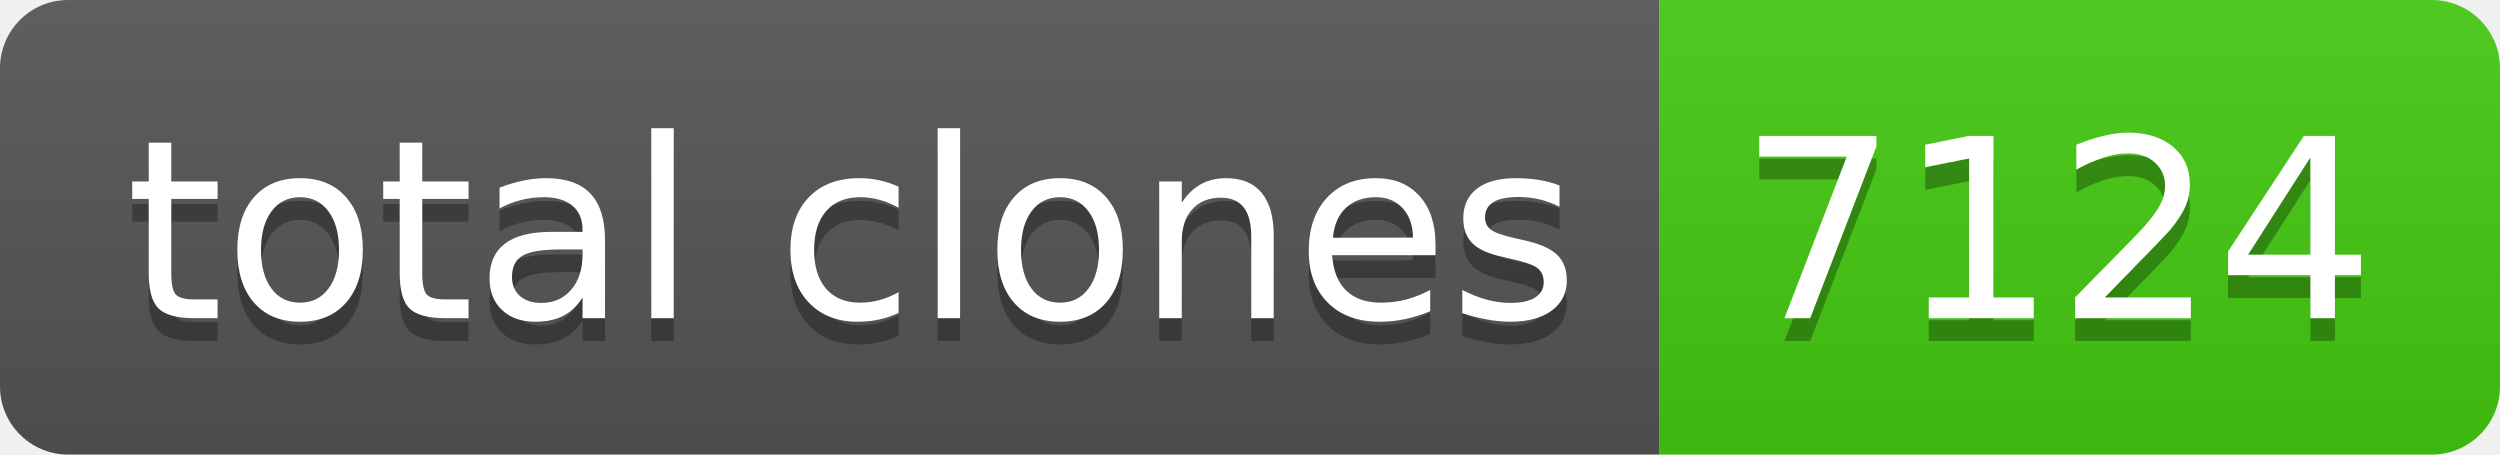
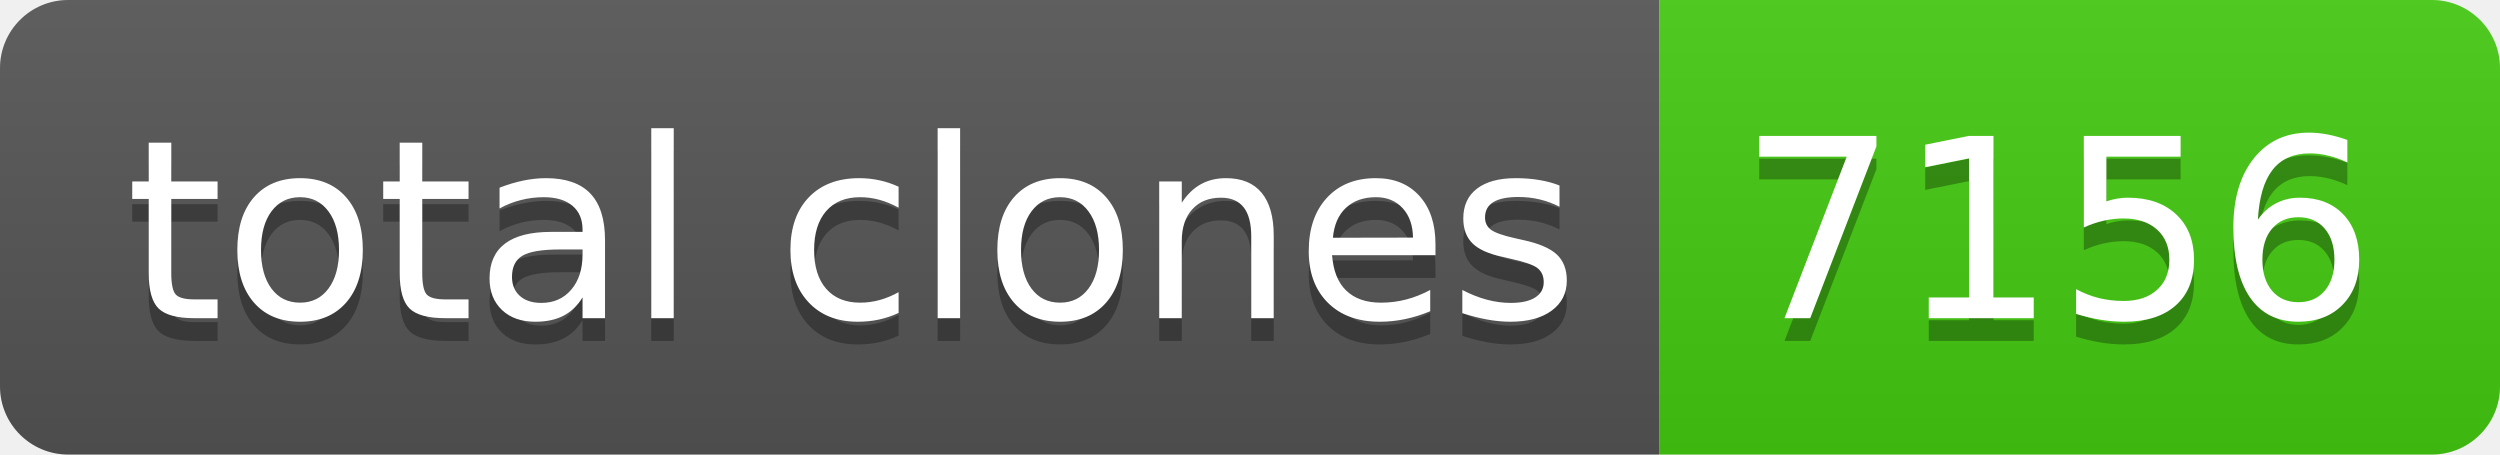
- <svg xmlns="http://www.w3.org/2000/svg" width="110" height="20" role="img" aria-label="total clones: 7124">
+ <svg xmlns="http://www.w3.org/2000/svg" width="110" height="20" role="img" aria-label="total clones: 7156">
  <linearGradient id="s" x2="0" y2="100%">
    <stop offset="0" stop-color="#bbb" stop-opacity=".1" />
    <stop offset="1" stop-opacity=".1" />
  </linearGradient>
  <clipPath id="r">
    <rect width="110" height="20" rx="3" fill="#fff" />
  </clipPath>
  <g clip-path="url(#r)">
    <rect width="73" height="20" fill="#555" />
    <rect x="73" width="37" height="20" fill="#4c1" />
    <rect width="110" height="20" fill="url(#s)" />
  </g>
  <g fill="#fff" text-anchor="middle" font-family="Verdana,Geneva,DejaVu Sans,sans-serif" text-rendering="geometricPrecision" font-size="110">
    <text aria-hidden="true" x="375" y="150" fill="#010101" fill-opacity=".3" transform="scale(.1)" textLength="630">total clones</text>
    <text x="375" y="140" transform="scale(.1)" fill="#fff" textLength="630">total clones</text>
-     <text aria-hidden="true" x="905" y="150" fill="#010101" fill-opacity=".3" transform="scale(.1)" textLength="270">7124</text>
-     <text x="905" y="140" transform="scale(.1)" fill="#fff" textLength="270">7124</text>
+     <text aria-hidden="true" x="905" y="150" fill="#010101" fill-opacity=".3" transform="scale(.1)" textLength="270">7156</text>
+     <text x="905" y="140" transform="scale(.1)" fill="#fff" textLength="270">7156</text>
  </g>
</svg>
